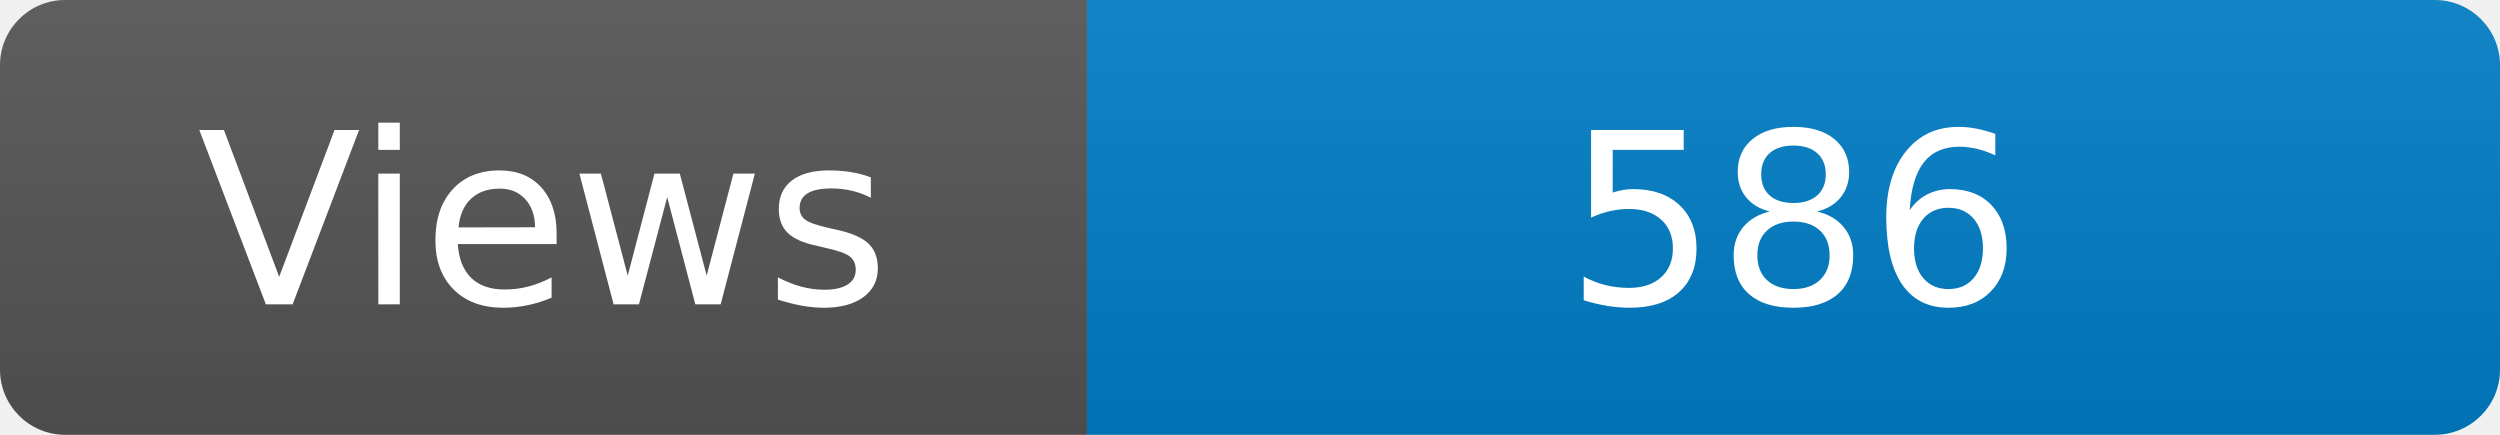
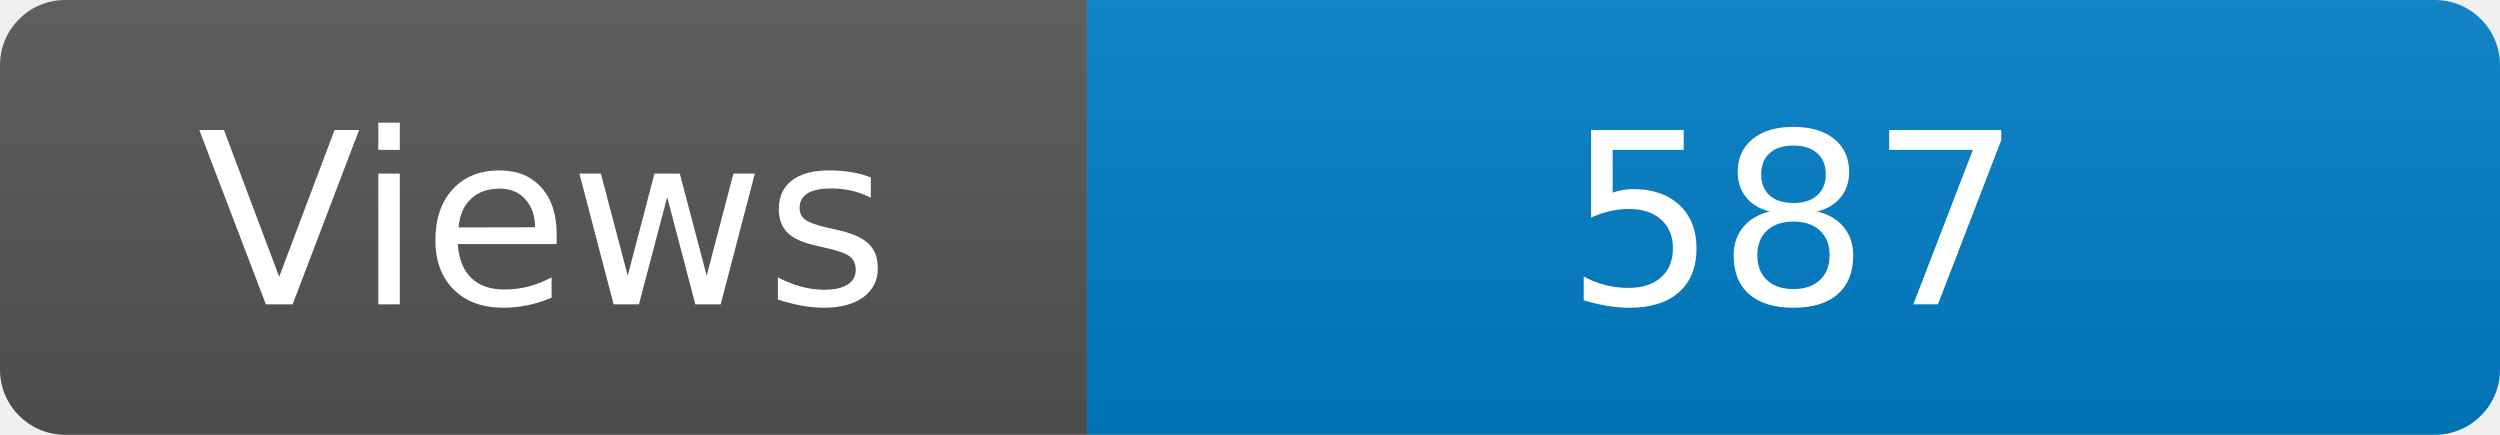
<svg xmlns="http://www.w3.org/2000/svg" width="115" height="20" role="img" aria-label="Maintained?: yes">
  <linearGradient id="s" x2="0" y2="100%">
    <stop offset="0" stop-color="#bbb" stop-opacity=".1" />
    <stop offset="1" stop-opacity=".1" />
  </linearGradient>
  <clipPath id="r">
    <rect width="115" height="20" rx="3" fill="#fff" />
  </clipPath>
  <g clip-path="url(#r)">
    <rect width="50" height="20" fill="#555" />
    <rect x="50" width="160" height="20" fill="#007ec6" />
    <rect width="115" height="20" fill="url(#s)" />
  </g>
  <g fill="#fff" text-anchor="middle" font-family="Verdana,Geneva,DejaVu Sans,sans-serif" font-size="110">
    <text x="250" y="140" transform="scale(.1)" fill="#fff">Views</text>
-     <text x="825" y="140" transform="scale(.1)" fill="#fff">586</text>
+     <text x="825" y="140" transform="scale(.1)" fill="#fff">587</text>
  </g>
</svg>
